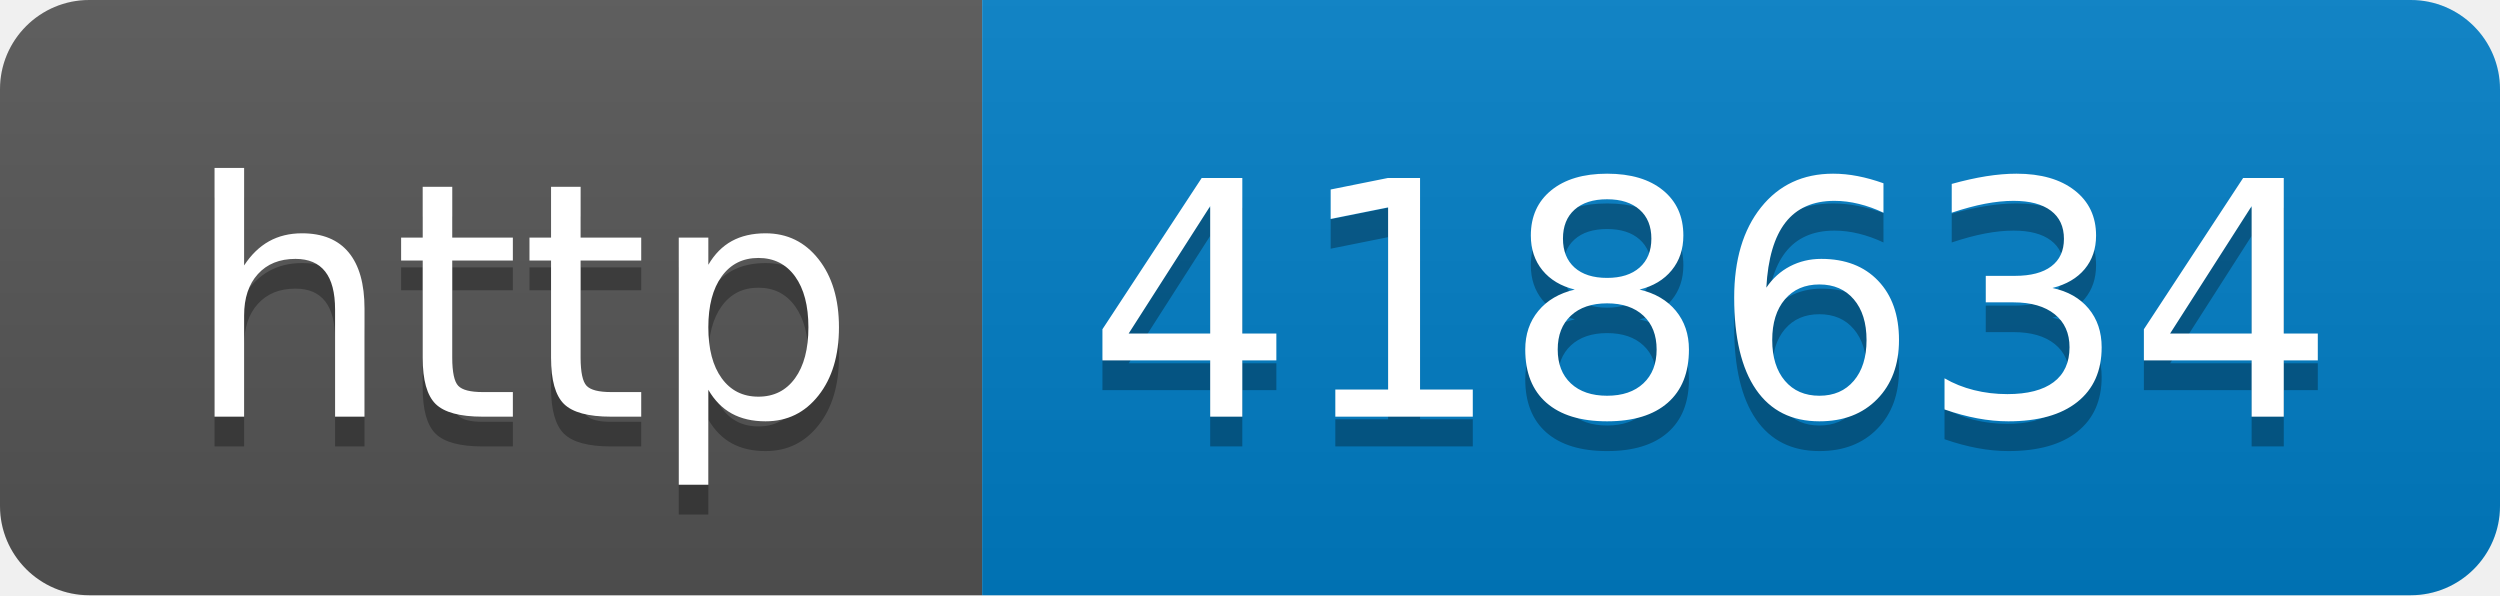
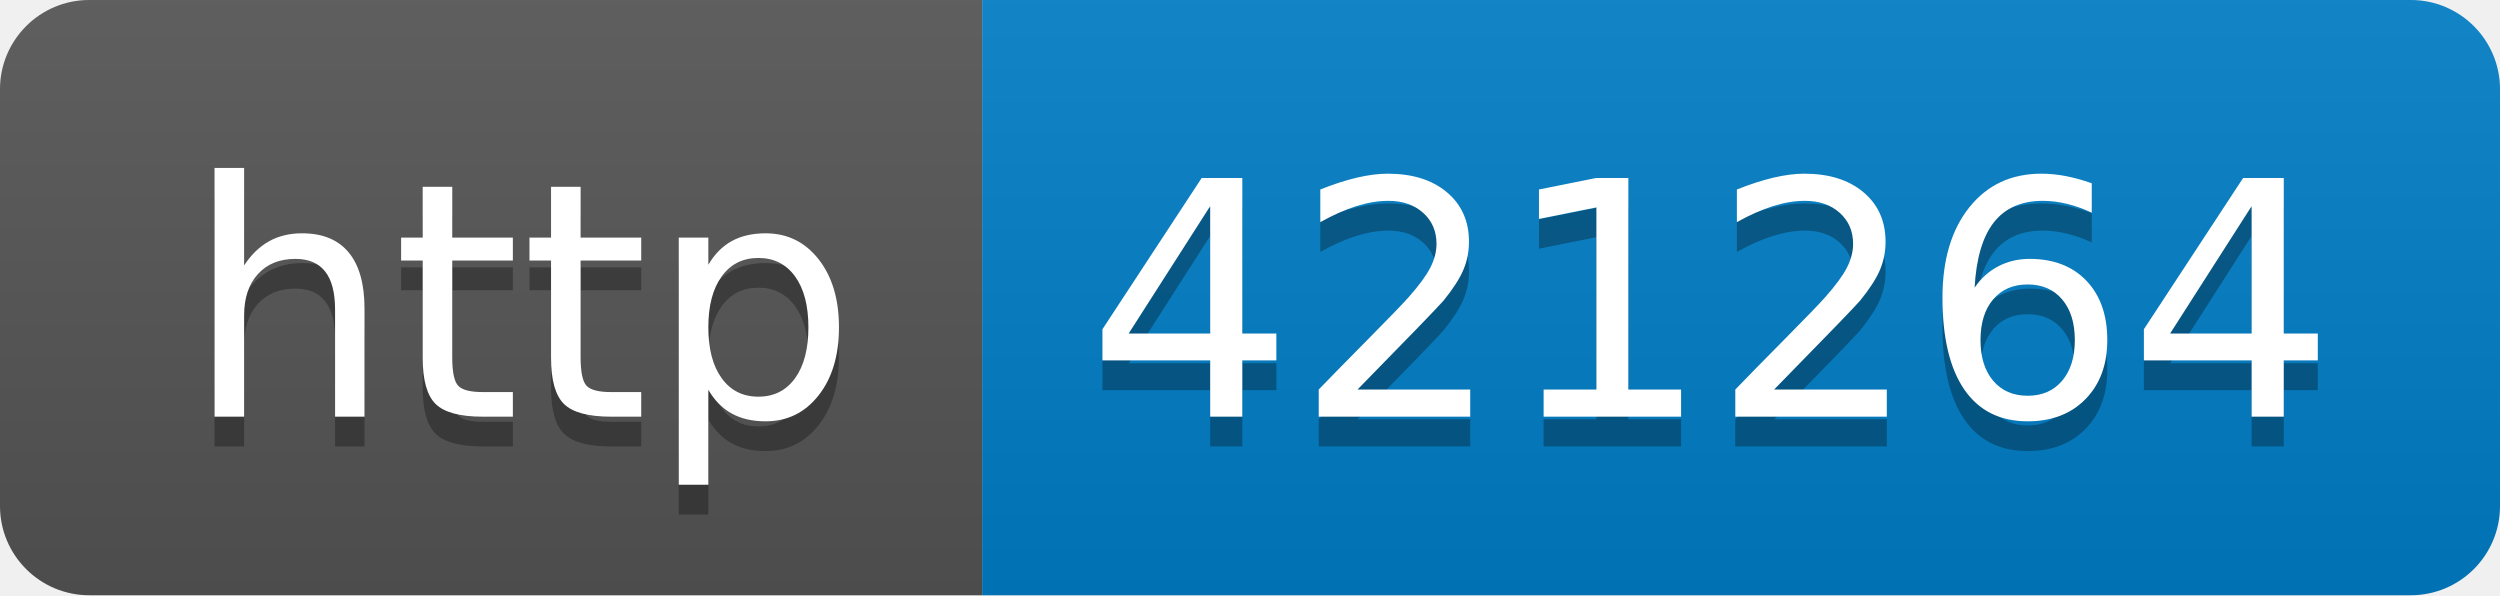
- <svg xmlns="http://www.w3.org/2000/svg" width="84" height="20" role="img" aria-label="http: 418634">
+ <svg xmlns="http://www.w3.org/2000/svg" width="84" height="20" role="img" aria-label="http: 421264">
  <linearGradient id="s" x2="0" y2="100%">
    <stop offset="0" stop-color="#bbb" stop-opacity=".1" />
    <stop offset="1" stop-opacity=".1" />
  </linearGradient>
  <clipPath id="r">
    <rect width="84" height="20" rx="3" fill="#fff" />
  </clipPath>
  <g clip-path="url(#r)">
    <rect width="33" height="20" fill="#555" />
    <rect x="33" width="51" height="20" fill="#007ec6" />
    <rect width="84" height="20" fill="url(#s)" />
  </g>
  <g fill="#fff" text-anchor="middle" font-family="Verdana,Geneva,DejaVu Sans,sans-serif" text-rendering="geometricPrecision" font-size="110">
    <text aria-hidden="true" x="175" y="150" fill="#010101" fill-opacity=".3" transform="scale(.1)" textLength="230">http</text>
    <text x="175" y="140" transform="scale(.1)" fill="#fff" textLength="230">http</text>
-     <text aria-hidden="true" x="575" y="150" fill="#010101" fill-opacity=".3" transform="scale(.1)" textLength="410">418634</text>
-     <text x="575" y="140" transform="scale(.1)" fill="#fff" textLength="410">418634</text>
+     <text aria-hidden="true" x="575" y="150" fill="#010101" fill-opacity=".3" transform="scale(.1)" textLength="410">421264</text>
+     <text x="575" y="140" transform="scale(.1)" fill="#fff" textLength="410">421264</text>
  </g>
</svg>
